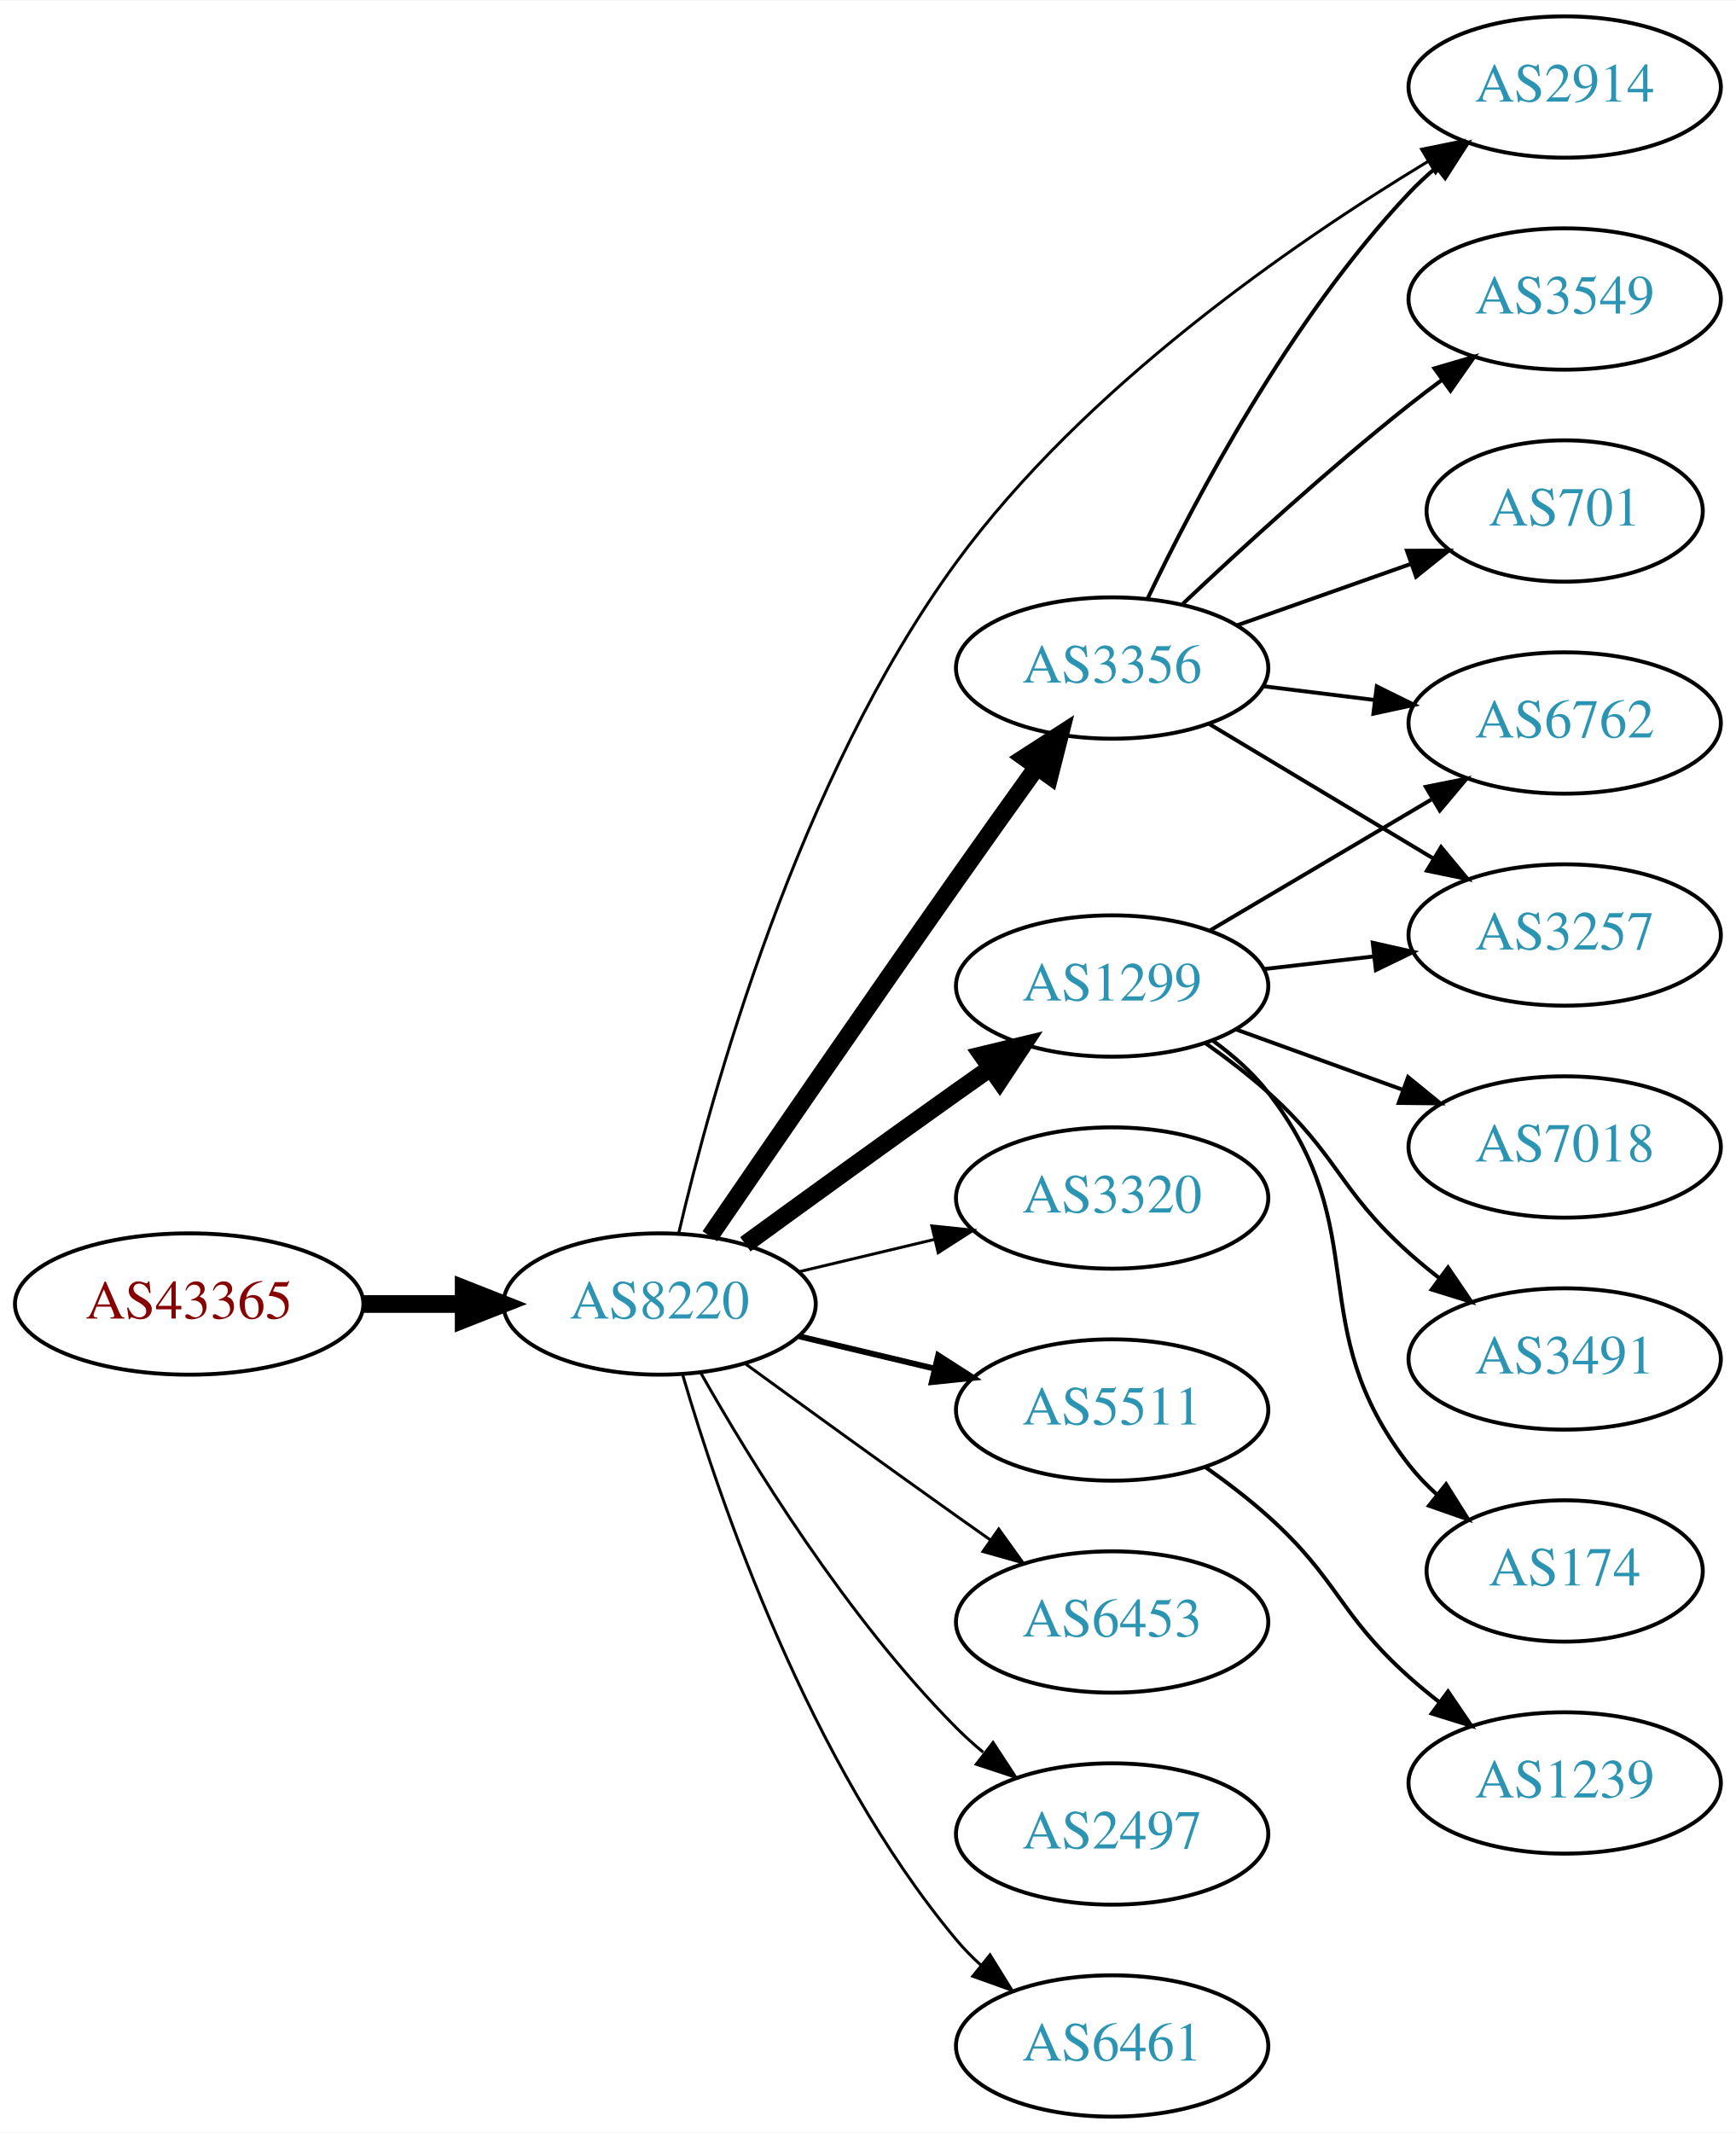
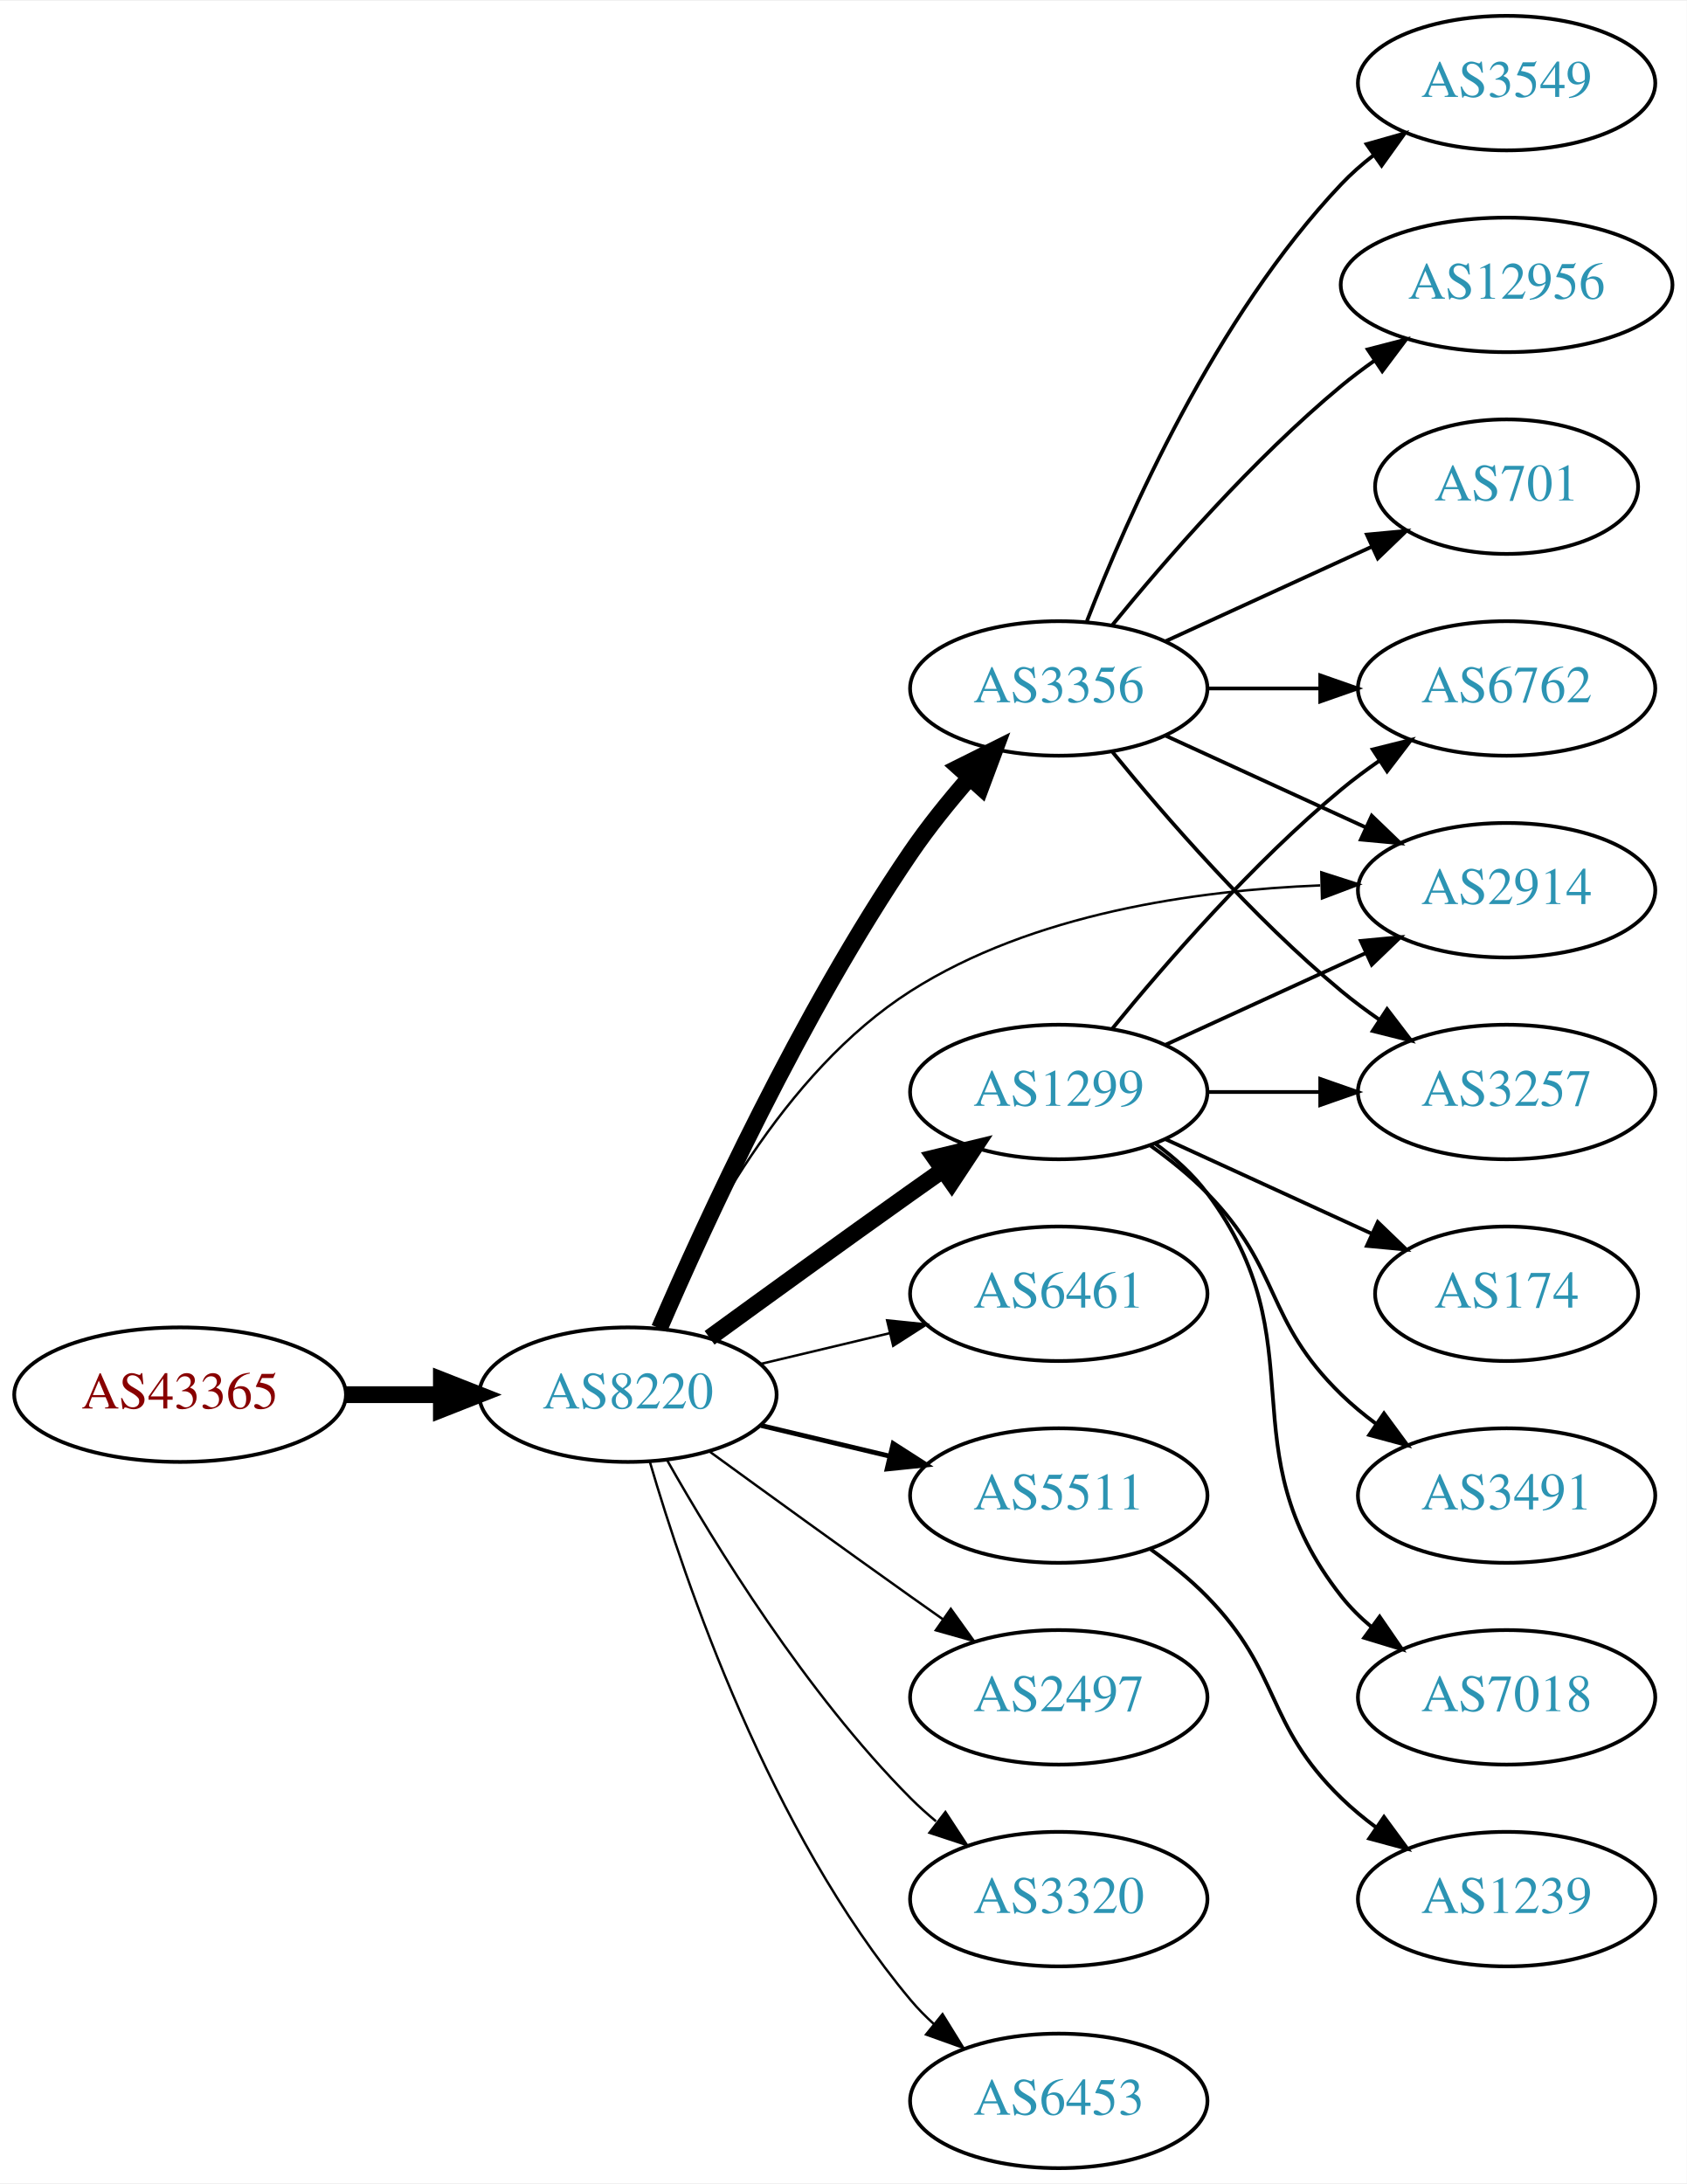
- <svg xmlns="http://www.w3.org/2000/svg" xmlns:xlink="http://www.w3.org/1999/xlink" width="442pt" height="543pt" viewBox="0.00 0.00 442.27 543.00">
-   <g id="graph0" class="graph" transform="scale(1 1) rotate(0) translate(4 539)">
-     <polygon fill="white" stroke="none" points="-4,4 -4,-539 438.271,-539 438.271,4 -4,4" />
+ <svg xmlns="http://www.w3.org/2000/svg" xmlns:xlink="http://www.w3.org/1999/xlink" width="451pt" height="584pt" viewBox="0.00 0.00 451.37 584.00">
+   <g id="graph0" class="graph" transform="scale(1 1) rotate(0) translate(4 580)">
+     <polygon fill="white" stroke="none" points="-4,4 -4,-580 447.37,-580 447.37,4 -4,4" />
    <g id="node1" class="node">
      <g id="a_node1">
        <a xlink:href="/asn/43365" xlink:title="AS43365 ~ Raiffeisen Centrobank AG [AT]">
          <ellipse fill="#ffffff" stroke="black" cx="44.196" cy="-207" rx="44.393" ry="18" />
          <text text-anchor="middle" x="44.196" y="-203.3" font-family="Times,serif" font-size="14.00" fill="#880000">AS43365</text>
        </a>
      </g>
    </g>
    <g id="node2" class="node">
      <g id="a_node2">
        <a xlink:href="/asn/8220" xlink:title="AS8220 ~ COLT [GB]">
          <ellipse fill="#ffffff" stroke="black" cx="164.039" cy="-207" rx="39.794" ry="18" />
          <text text-anchor="middle" x="164.039" y="-203.3" font-family="Times,serif" font-size="14.00" fill="#2c94b3">AS8220</text>
        </a>
      </g>
    </g>
    <g id="edge1" class="edge">
      <path fill="none" stroke="black" stroke-width="4.5" d="M88.407,-207C96.72,-207 105.482,-207 113.965,-207" />
      <polygon fill="black" stroke="black" stroke-width="4.5" points="114.123,-210.938 124.123,-207 114.123,-203.063 114.123,-210.938" />
    </g>
    <g id="node3" class="node">
      <g id="a_node3">
-         <a xlink:href="/asn/3356" xlink:title="AS3356 ~ Level 3 Parent, LLC [US]">
-           <ellipse fill="#ffffff" stroke="black" cx="279.332" cy="-369" rx="39.794" ry="18" />
-           <text text-anchor="middle" x="279.332" y="-365.3" font-family="Times,serif" font-size="14.00" fill="#2c94b3">AS3356</text>
-         </a>
-       </g>
-     </g>
-     <g id="edge2" class="edge">
-       <path fill="none" stroke="black" stroke-width="4.5" d="M176.846,-224.269C191.489,-245.642 217.262,-283.12 239.685,-315 246.32,-324.433 253.67,-334.739 260.164,-343.795" />
-       <polygon fill="black" stroke="black" stroke-width="4.5" points="257.044,-346.201 266.076,-352.026 263.44,-341.607 257.044,-346.201" />
-     </g>
-     <g id="node4" class="node">
-       <g id="a_node4">
-         <a xlink:href="/asn/3320" xlink:title="AS3320 ~ DTAG [DE]">
-           <ellipse fill="#ffffff" stroke="black" cx="279.332" cy="-234" rx="39.794" ry="18" />
-           <text text-anchor="middle" x="279.332" y="-230.3" font-family="Times,serif" font-size="14.00" fill="#2c94b3">AS3320</text>
-         </a>
-       </g>
-     </g>
-     <g id="edge3" class="edge">
-       <path fill="none" stroke="black" stroke-width="0.75" d="M199.646,-215.248C210.517,-217.838 222.671,-220.735 234.114,-223.462" />
-       <polygon fill="black" stroke="black" stroke-width="0.75" points="233.397,-226.889 243.936,-225.803 235.02,-220.08 233.397,-226.889" />
-     </g>
-     <g id="node5" class="node">
-       <g id="a_node5">
        <a xlink:href="/asn/1299" xlink:title="AS1299 ~ Telia Carrier [EU]">
          <ellipse fill="#ffffff" stroke="black" cx="279.332" cy="-288" rx="39.794" ry="18" />
          <text text-anchor="middle" x="279.332" y="-284.3" font-family="Times,serif" font-size="14.00" fill="#2c94b3">AS1299</text>
        </a>
      </g>
    </g>
-     <g id="edge4" class="edge">
+     <g id="edge2" class="edge">
      <path fill="none" stroke="black" stroke-width="4.5" d="M185.887,-222.222C200.821,-233.091 221.435,-248.025 239.685,-261 242.506,-263.005 245.449,-265.085 248.397,-267.159" />
      <polygon fill="black" stroke="black" stroke-width="4.5" points="246.173,-270.409 256.621,-272.926 250.694,-263.961 246.173,-270.409" />
+     </g>
+     <g id="node4" class="node">
+       <g id="a_node4">
+         <a xlink:href="/asn/3356" xlink:title="AS3356 ~ Level 3 Parent, LLC [US]">
+           <ellipse fill="#ffffff" stroke="black" cx="279.332" cy="-396" rx="39.794" ry="18" />
+           <text text-anchor="middle" x="279.332" y="-392.3" font-family="Times,serif" font-size="14.00" fill="#2c94b3">AS3356</text>
+         </a>
+       </g>
+     </g>
+     <g id="edge3" class="edge">
+       <path fill="none" stroke="black" stroke-width="4.5" d="M172.47,-224.74C184.623,-252.875 210.352,-308.946 239.685,-352 244.354,-358.853 249.971,-365.806 255.458,-372.099" />
+       <polygon fill="black" stroke="black" stroke-width="4.5" points="252.643,-374.857 262.257,-379.66 258.498,-369.592 252.643,-374.857" />
+     </g>
+     <g id="node5" class="node">
+       <g id="a_node5">
+         <a xlink:href="/asn/6461" xlink:title="AS6461 ~ Zayo Bandwidth [US]">
+           <ellipse fill="#ffffff" stroke="black" cx="279.332" cy="-234" rx="39.794" ry="18" />
+           <text text-anchor="middle" x="279.332" y="-230.3" font-family="Times,serif" font-size="14.00" fill="#2c94b3">AS6461</text>
+         </a>
+       </g>
+     </g>
+     <g id="edge4" class="edge">
+       <path fill="none" stroke="black" stroke-width="0.643" d="M199.646,-215.248C210.517,-217.838 222.671,-220.735 234.114,-223.462" />
+       <polygon fill="black" stroke="black" stroke-width="0.643" points="233.397,-226.889 243.936,-225.803 235.02,-220.08 233.397,-226.889" />
    </g>
    <g id="node6" class="node">
      <g id="a_node6">
        <a xlink:href="/asn/5511" xlink:title="AS5511 ~ Orange S.A. [FR]">
          <ellipse fill="#ffffff" stroke="black" cx="279.332" cy="-180" rx="39.794" ry="18" />
          <text text-anchor="middle" x="279.332" y="-176.3" font-family="Times,serif" font-size="14.00" fill="#2c94b3">AS5511</text>
        </a>
      </g>
    </g>
    <g id="edge5" class="edge">
-       <path fill="none" stroke="black" stroke-width="1.5" d="M199.646,-198.752C210.517,-196.162 222.671,-193.265 234.114,-190.538" />
-       <polygon fill="black" stroke="black" stroke-width="1.5" points="235.02,-193.92 243.936,-188.197 233.397,-187.111 235.02,-193.92" />
+       <path fill="none" stroke="black" stroke-width="1.286" d="M199.646,-198.752C210.517,-196.162 222.671,-193.265 234.114,-190.538" />
+       <polygon fill="black" stroke="black" stroke-width="1.286" points="235.02,-193.92 243.936,-188.197 233.397,-187.111 235.02,-193.92" />
    </g>
    <g id="node7" class="node">
      <g id="a_node7">
-         <a xlink:href="/asn/6453" xlink:title="AS6453 ~ TATA COMMUNICATIONS (AMERICA) INC [US]">
+         <a xlink:href="/asn/2497" xlink:title="AS2497 ~ Internet Initiative Japan Inc. [JP]">
          <ellipse fill="#ffffff" stroke="black" cx="279.332" cy="-126" rx="39.794" ry="18" />
-           <text text-anchor="middle" x="279.332" y="-122.3" font-family="Times,serif" font-size="14.00" fill="#2c94b3">AS6453</text>
+           <text text-anchor="middle" x="279.332" y="-122.3" font-family="Times,serif" font-size="14.00" fill="#2c94b3">AS2497</text>
        </a>
      </g>
    </g>
    <g id="edge6" class="edge">
-       <path fill="none" stroke="black" stroke-width="0.75" d="M185.887,-191.778C200.821,-180.909 221.435,-165.975 239.685,-153 242.506,-150.995 245.449,-148.915 248.397,-146.841" />
-       <polygon fill="black" stroke="black" stroke-width="0.75" points="250.443,-149.681 256.621,-141.074 246.424,-143.95 250.443,-149.681" />
+       <path fill="none" stroke="black" stroke-width="0.643" d="M185.887,-191.778C200.821,-180.909 221.435,-165.975 239.685,-153 242.506,-150.995 245.449,-148.915 248.397,-146.841" />
+       <polygon fill="black" stroke="black" stroke-width="0.643" points="250.443,-149.681 256.621,-141.074 246.424,-143.95 250.443,-149.681" />
    </g>
    <g id="node8" class="node">
      <g id="a_node8">
-         <a xlink:href="/asn/2497" xlink:title="AS2497 ~ Internet Initiative Japan Inc. [JP]">
+         <a xlink:href="/asn/3320" xlink:title="AS3320 ~ DTAG [DE]">
          <ellipse fill="#ffffff" stroke="black" cx="279.332" cy="-72" rx="39.794" ry="18" />
-           <text text-anchor="middle" x="279.332" y="-68.3" font-family="Times,serif" font-size="14.00" fill="#2c94b3">AS2497</text>
+           <text text-anchor="middle" x="279.332" y="-68.3" font-family="Times,serif" font-size="14.00" fill="#2c94b3">AS3320</text>
        </a>
      </g>
    </g>
    <g id="edge7" class="edge">
-       <path fill="none" stroke="black" stroke-width="0.75" d="M174.498,-189.51C187.28,-166.904 211.712,-127.114 239.685,-99 241.796,-96.879 244.092,-94.812 246.477,-92.829" />
-       <polygon fill="black" stroke="black" stroke-width="0.75" points="248.993,-95.31 254.793,-86.444 244.73,-89.758 248.993,-95.31" />
+       <path fill="none" stroke="black" stroke-width="0.643" d="M174.498,-189.51C187.28,-166.904 211.712,-127.114 239.685,-99 241.796,-96.879 244.092,-94.812 246.477,-92.829" />
+       <polygon fill="black" stroke="black" stroke-width="0.643" points="248.993,-95.31 254.793,-86.444 244.73,-89.758 248.993,-95.31" />
    </g>
    <g id="node9" class="node">
      <g id="a_node9">
-         <a xlink:href="/asn/2914" xlink:title="AS2914 ~ NTT America, Inc. [US]">
-           <ellipse fill="#ffffff" stroke="black" cx="394.625" cy="-517" rx="39.794" ry="18" />
-           <text text-anchor="middle" x="394.625" y="-513.3" font-family="Times,serif" font-size="14.00" fill="#2c94b3">AS2914</text>
+         <a xlink:href="/asn/6453" xlink:title="AS6453 ~ TATA COMMUNICATIONS (AMERICA) INC [US]">
+           <ellipse fill="#ffffff" stroke="black" cx="279.332" cy="-18" rx="39.794" ry="18" />
+           <text text-anchor="middle" x="279.332" y="-14.3" font-family="Times,serif" font-size="14.00" fill="#2c94b3">AS6453</text>
        </a>
      </g>
    </g>
    <g id="edge8" class="edge">
-       <path fill="none" stroke="black" stroke-width="0.75" d="M168.88,-224.893C177.134,-260.29 199.178,-340.614 239.685,-396 272.198,-440.456 325.218,-477.107 359.764,-498.026" />
-       <polygon fill="black" stroke="black" stroke-width="0.75" points="358.171,-501.15 368.555,-503.251 361.747,-495.133 358.171,-501.15" />
+       <path fill="none" stroke="black" stroke-width="0.643" d="M169.913,-188.998C179.227,-157.156 202.043,-90.019 239.685,-45 241.555,-42.763 243.654,-40.626 245.88,-38.604" />
+       <polygon fill="black" stroke="black" stroke-width="0.643" points="248.227,-41.208 253.799,-32.196 243.823,-35.766 248.227,-41.208" />
    </g>
    <g id="node10" class="node">
      <g id="a_node10">
-         <a xlink:href="/asn/6461" xlink:title="AS6461 ~ Zayo Bandwidth [US]">
-           <ellipse fill="#ffffff" stroke="black" cx="279.332" cy="-18" rx="39.794" ry="18" />
-           <text text-anchor="middle" x="279.332" y="-14.3" font-family="Times,serif" font-size="14.00" fill="#2c94b3">AS6461</text>
+         <a xlink:href="/asn/2914" xlink:title="AS2914 ~ NTT America, Inc. [US]">
+           <ellipse fill="#ffffff" stroke="black" cx="399.174" cy="-342" rx="39.794" ry="18" />
+           <text text-anchor="middle" x="399.174" y="-338.3" font-family="Times,serif" font-size="14.00" fill="#2c94b3">AS2914</text>
        </a>
      </g>
    </g>
    <g id="edge9" class="edge">
-       <path fill="none" stroke="black" stroke-width="0.75" d="M169.913,-188.998C179.227,-157.156 202.043,-90.019 239.685,-45 241.555,-42.763 243.654,-40.626 245.88,-38.604" />
-       <polygon fill="black" stroke="black" stroke-width="0.75" points="248.227,-41.208 253.799,-32.196 243.823,-35.766 248.227,-41.208" />
-     </g>
-     <g id="edge11" class="edge">
-       <path fill="none" stroke="black" d="M288.295,-386.538C300.233,-411.52 324.64,-457.88 354.978,-490 357.033,-492.176 359.289,-494.28 361.647,-496.29" />
-       <polygon fill="black" stroke="black" points="359.872,-499.344 369.913,-502.724 364.171,-493.82 359.872,-499.344" />
+       <path fill="none" stroke="black" stroke-width="0.643" d="M172.076,-224.896C182.747,-249.5 205.471,-293.196 239.685,-315 272.288,-335.777 316.007,-341.975 349.269,-343.288" />
+       <polygon fill="black" stroke="black" stroke-width="0.643" points="349.587,-346.797 359.674,-343.555 349.767,-339.799 349.587,-346.797" />
+     </g>
+     <g id="edge15" class="edge">
+       <path fill="none" stroke="black" d="M307.96,-300.661C323.917,-307.973 344.188,-317.261 361.471,-325.181" />
+       <polygon fill="black" stroke="black" points="360.169,-328.435 370.718,-329.419 363.085,-322.071 360.169,-328.435" />
    </g>
    <g id="node11" class="node">
      <g id="a_node11">
-         <a xlink:href="/asn/3257" xlink:title="AS3257 ~ GTT [DE]">
-           <ellipse fill="#ffffff" stroke="black" cx="394.625" cy="-301" rx="39.794" ry="18" />
-           <text text-anchor="middle" x="394.625" y="-297.3" font-family="Times,serif" font-size="14.00" fill="#2c94b3">AS3257</text>
+         <a xlink:href="/asn/174" xlink:title="AS174 ~ Cogent Communications [US]">
+           <ellipse fill="#ffffff" stroke="black" cx="399.174" cy="-234" rx="35.194" ry="18" />
+           <text text-anchor="middle" x="399.174" y="-230.3" font-family="Times,serif" font-size="14.00" fill="#2c94b3">AS174</text>
        </a>
      </g>
    </g>
    <g id="edge10" class="edge">
-       <path fill="none" stroke="black" d="M304.082,-354.745C320.698,-344.771 343.094,-331.329 361.331,-320.383" />
-       <polygon fill="black" stroke="black" points="363.133,-323.384 369.906,-315.236 359.531,-317.382 363.133,-323.384" />
+       <path fill="none" stroke="black" d="M307.96,-275.339C324.377,-267.817 345.358,-258.202 362.955,-250.139" />
+       <polygon fill="black" stroke="black" points="364.7,-253.189 372.332,-245.842 361.783,-246.826 364.7,-253.189" />
    </g>
    <g id="node12" class="node">
      <g id="a_node12">
        <a xlink:href="/asn/6762" xlink:title="AS6762 ~ TELECOM ITALIA SPARKLE S.p.A. [IT]">
-           <ellipse fill="#ffffff" stroke="black" cx="394.625" cy="-355" rx="39.794" ry="18" />
-           <text text-anchor="middle" x="394.625" y="-351.3" font-family="Times,serif" font-size="14.00" fill="#2c94b3">AS6762</text>
-         </a>
-       </g>
-     </g>
-     <g id="edge12" class="edge">
-       <path fill="none" stroke="black" d="M317.742,-364.377C326.83,-363.254 336.667,-362.038 346.152,-360.866" />
-       <polygon fill="black" stroke="black" points="346.758,-364.318 356.254,-359.618 345.9,-357.371 346.758,-364.318" />
+           <ellipse fill="#ffffff" stroke="black" cx="399.174" cy="-396" rx="39.794" ry="18" />
+           <text text-anchor="middle" x="399.174" y="-392.3" font-family="Times,serif" font-size="14.00" fill="#2c94b3">AS6762</text>
+         </a>
+       </g>
+     </g>
+     <g id="edge11" class="edge">
+       <path fill="none" stroke="black" d="M293.751,-305.065C307.865,-322.375 331.28,-349.345 354.978,-369 358.194,-371.668 361.695,-374.27 365.265,-376.741" />
+       <polygon fill="black" stroke="black" points="363.343,-379.666 373.622,-382.236 367.189,-373.817 363.343,-379.666" />
    </g>
    <g id="node13" class="node">
      <g id="a_node13">
-         <a xlink:href="/asn/701" xlink:title="AS701 ~ UUNET [US]">
-           <ellipse fill="#ffffff" stroke="black" cx="394.625" cy="-409" rx="35.194" ry="18" />
-           <text text-anchor="middle" x="394.625" y="-405.3" font-family="Times,serif" font-size="14.00" fill="#2c94b3">AS701</text>
-         </a>
-       </g>
-     </g>
-     <g id="edge13" class="edge">
-       <path fill="none" stroke="black" d="M311.289,-379.93C324.917,-384.742 341.06,-390.441 355.427,-395.514" />
-       <polygon fill="black" stroke="black" points="354.441,-398.877 365.036,-398.906 356.772,-392.277 354.441,-398.877" />
+         <a xlink:href="/asn/3257" xlink:title="AS3257 ~ GTT [DE]">
+           <ellipse fill="#ffffff" stroke="black" cx="399.174" cy="-288" rx="39.794" ry="18" />
+           <text text-anchor="middle" x="399.174" y="-284.3" font-family="Times,serif" font-size="14.00" fill="#2c94b3">AS3257</text>
+         </a>
+       </g>
+     </g>
+     <g id="edge12" class="edge">
+       <path fill="none" stroke="black" d="M319.244,-288C328.798,-288 339.147,-288 349.11,-288" />
+       <polygon fill="black" stroke="black" points="349.302,-291.5 359.302,-288 349.302,-284.5 349.302,-291.5" />
    </g>
    <g id="node14" class="node">
      <g id="a_node14">
-         <a xlink:href="/asn/3549" xlink:title="AS3549 ~ Level 3 Parent, LLC [US]">
-           <ellipse fill="#ffffff" stroke="black" cx="394.625" cy="-463" rx="39.794" ry="18" />
-           <text text-anchor="middle" x="394.625" y="-459.3" font-family="Times,serif" font-size="14.00" fill="#2c94b3">AS3549</text>
-         </a>
-       </g>
-     </g>
-     <g id="edge14" class="edge">
-       <path fill="none" stroke="black" d="M297.307,-385.32C312.109,-399.284 334.378,-419.658 354.978,-436 357.689,-438.151 360.559,-440.328 363.461,-442.463" />
-       <polygon fill="black" stroke="black" points="361.455,-445.331 371.62,-448.317 365.535,-439.644 361.455,-445.331" />
-     </g>
-     <g id="edge19" class="edge">
-       <path fill="none" stroke="black" d="M318.057,-292.329C327.038,-293.359 336.737,-294.472 346.094,-295.546" />
-       <polygon fill="black" stroke="black" points="345.731,-299.027 356.064,-296.69 346.529,-292.073 345.731,-299.027" />
-     </g>
-     <g id="edge16" class="edge">
-       <path fill="none" stroke="black" d="M304.358,-302.209C320.73,-311.891 342.618,-324.835 360.622,-335.482" />
-       <polygon fill="black" stroke="black" points="359.244,-338.734 369.633,-340.812 362.807,-332.708 359.244,-338.734" />
+         <a xlink:href="/asn/3491" xlink:title="AS3491 ~ PCCW Global, Inc. [US]">
+           <ellipse fill="#ffffff" stroke="black" cx="399.174" cy="-180" rx="39.794" ry="18" />
+           <text text-anchor="middle" x="399.174" y="-176.3" font-family="Times,serif" font-size="14.00" fill="#2c94b3">AS3491</text>
+         </a>
+       </g>
+     </g>
+     <g id="edge13" class="edge">
+       <path fill="none" stroke="black" d="M303.926,-273.611C309.182,-269.852 314.513,-265.563 318.978,-261 339.151,-240.383 334.285,-227.094 354.978,-207 357.823,-204.237 360.997,-201.614 364.297,-199.166" />
+       <polygon fill="black" stroke="black" points="366.363,-201.994 372.645,-193.462 362.414,-196.214 366.363,-201.994" />
    </g>
    <g id="node15" class="node">
      <g id="a_node15">
        <a xlink:href="/asn/7018" xlink:title="AS7018 ~ AT&amp;T Services, Inc. [US]">
-           <ellipse fill="#ffffff" stroke="black" cx="394.625" cy="-247" rx="39.794" ry="18" />
-           <text text-anchor="middle" x="394.625" y="-243.3" font-family="Times,serif" font-size="14.00" fill="#2c94b3">AS7018</text>
-         </a>
-       </g>
-     </g>
-     <g id="edge15" class="edge">
-       <path fill="none" stroke="black" d="M310.99,-276.905C323.963,-272.21 339.256,-266.676 353.137,-261.652" />
-       <polygon fill="black" stroke="black" points="354.729,-264.798 362.941,-258.104 352.347,-258.216 354.729,-264.798" />
+           <ellipse fill="#ffffff" stroke="black" cx="399.174" cy="-126" rx="39.794" ry="18" />
+           <text text-anchor="middle" x="399.174" y="-122.3" font-family="Times,serif" font-size="14.00" fill="#2c94b3">AS7018</text>
+         </a>
+       </g>
+     </g>
+     <g id="edge14" class="edge">
+       <path fill="none" stroke="black" d="M305.262,-274.118C310.338,-270.389 315.256,-265.984 318.978,-261 349.249,-220.458 323.679,-192.754 354.978,-153 357.303,-150.047 360.047,-147.33 363.006,-144.853" />
+       <polygon fill="black" stroke="black" points="365.199,-147.585 371.203,-138.855 361.065,-141.936 365.199,-147.585" />
+     </g>
+     <g id="edge21" class="edge">
+       <path fill="none" stroke="black" d="M307.96,-383.339C323.917,-376.027 344.188,-366.739 361.471,-358.819" />
+       <polygon fill="black" stroke="black" points="363.085,-361.929 370.718,-354.581 360.169,-355.565 363.085,-361.929" />
+     </g>
+     <g id="edge17" class="edge">
+       <path fill="none" stroke="black" d="M319.244,-396C328.798,-396 339.147,-396 349.11,-396" />
+       <polygon fill="black" stroke="black" points="349.302,-399.5 359.302,-396 349.302,-392.5 349.302,-399.5" />
+     </g>
+     <g id="edge16" class="edge">
+       <path fill="none" stroke="black" d="M293.751,-378.935C307.865,-361.625 331.28,-334.655 354.978,-315 358.194,-312.332 361.695,-309.73 365.265,-307.259" />
+       <polygon fill="black" stroke="black" points="367.189,-310.183 373.622,-301.764 363.343,-304.334 367.189,-310.183" />
    </g>
    <g id="node16" class="node">
      <g id="a_node16">
-         <a xlink:href="/asn/3491" xlink:title="AS3491 ~ PCCW Global, Inc. [US]">
-           <ellipse fill="#ffffff" stroke="black" cx="394.625" cy="-193" rx="39.794" ry="18" />
-           <text text-anchor="middle" x="394.625" y="-189.3" font-family="Times,serif" font-size="14.00" fill="#2c94b3">AS3491</text>
-         </a>
-       </g>
-     </g>
-     <g id="edge17" class="edge">
-       <path fill="none" stroke="black" d="M303.096,-273.454C308.495,-269.641 314.099,-265.367 318.978,-261 337.048,-244.828 336.908,-236.172 354.978,-220 357.418,-217.817 360.038,-215.656 362.724,-213.565" />
-       <polygon fill="black" stroke="black" points="364.903,-216.307 370.86,-207.546 360.739,-210.68 364.903,-216.307" />
+         <a xlink:href="/asn/12956" xlink:title="AS12956 ~ TELXIUS [ES]">
+           <ellipse fill="#ffffff" stroke="black" cx="399.174" cy="-504" rx="44.393" ry="18" />
+           <text text-anchor="middle" x="399.174" y="-500.3" font-family="Times,serif" font-size="14.00" fill="#2c94b3">AS12956</text>
+         </a>
+       </g>
+     </g>
+     <g id="edge18" class="edge">
+       <path fill="none" stroke="black" d="M293.751,-413.065C307.865,-430.375 331.28,-457.345 354.978,-477 357.716,-479.271 360.659,-481.494 363.677,-483.63" />
+       <polygon fill="black" stroke="black" points="362.009,-486.725 372.266,-489.379 365.903,-480.908 362.009,-486.725" />
    </g>
    <g id="node17" class="node">
      <g id="a_node17">
-         <a xlink:href="/asn/174" xlink:title="AS174 ~ Cogent Communications [US]">
-           <ellipse fill="#ffffff" stroke="black" cx="394.625" cy="-139" rx="35.194" ry="18" />
-           <text text-anchor="middle" x="394.625" y="-135.3" font-family="Times,serif" font-size="14.00" fill="#2c94b3">AS174</text>
-         </a>
-       </g>
-     </g>
-     <g id="edge18" class="edge">
-       <path fill="none" stroke="black" d="M305.114,-274.005C310.198,-270.281 315.156,-265.908 318.978,-261 346.719,-225.375 327.237,-201.625 354.978,-166 357.04,-163.352 359.432,-160.86 361.997,-158.542" />
-       <polygon fill="black" stroke="black" points="364.409,-161.095 370.048,-152.125 360.046,-155.621 364.409,-161.095" />
+         <a xlink:href="/asn/701" xlink:title="AS701 ~ UUNET [US]">
+           <ellipse fill="#ffffff" stroke="black" cx="399.174" cy="-450" rx="35.194" ry="18" />
+           <text text-anchor="middle" x="399.174" y="-446.3" font-family="Times,serif" font-size="14.00" fill="#2c94b3">AS701</text>
+         </a>
+       </g>
+     </g>
+     <g id="edge19" class="edge">
+       <path fill="none" stroke="black" d="M307.96,-408.661C324.377,-416.183 345.358,-425.798 362.955,-433.861" />
+       <polygon fill="black" stroke="black" points="361.783,-437.174 372.332,-438.158 364.7,-430.811 361.783,-437.174" />
    </g>
    <g id="node18" class="node">
      <g id="a_node18">
+         <a xlink:href="/asn/3549" xlink:title="AS3549 ~ Level 3 Parent, LLC [US]">
+           <ellipse fill="#ffffff" stroke="black" cx="399.174" cy="-558" rx="39.794" ry="18" />
+           <text text-anchor="middle" x="399.174" y="-554.3" font-family="Times,serif" font-size="14.00" fill="#2c94b3">AS3549</text>
+         </a>
+       </g>
+     </g>
+     <g id="edge20" class="edge">
+       <path fill="none" stroke="black" d="M286.855,-413.994C297.605,-441.728 321.262,-495.429 354.978,-531 357.564,-533.728 360.481,-536.294 363.55,-538.677" />
+       <polygon fill="black" stroke="black" points="361.704,-541.658 371.898,-544.543 365.728,-535.93 361.704,-541.658" />
+     </g>
+     <g id="node19" class="node">
+       <g id="a_node19">
        <a xlink:href="/asn/1239" xlink:title="AS1239 ~ Sprint [US]">
-           <ellipse fill="#ffffff" stroke="black" cx="394.625" cy="-85" rx="39.794" ry="18" />
-           <text text-anchor="middle" x="394.625" y="-81.3" font-family="Times,serif" font-size="14.00" fill="#2c94b3">AS1239</text>
-         </a>
-       </g>
-     </g>
-     <g id="edge20" class="edge">
-       <path fill="none" stroke="black" d="M303.096,-165.454C308.495,-161.641 314.099,-157.367 318.978,-153 337.048,-136.828 336.908,-128.172 354.978,-112 357.418,-109.817 360.038,-107.656 362.724,-105.565" />
-       <polygon fill="black" stroke="black" points="364.903,-108.307 370.86,-99.546 360.739,-102.68 364.903,-108.307" />
+           <ellipse fill="#ffffff" stroke="black" cx="399.174" cy="-72" rx="39.794" ry="18" />
+           <text text-anchor="middle" x="399.174" y="-68.3" font-family="Times,serif" font-size="14.00" fill="#2c94b3">AS1239</text>
+         </a>
+       </g>
+     </g>
+     <g id="edge22" class="edge">
+       <path fill="none" stroke="black" d="M303.926,-165.611C309.182,-161.852 314.513,-157.563 318.978,-153 339.151,-132.383 334.285,-119.094 354.978,-99 357.823,-96.237 360.997,-93.614 364.297,-91.166" />
+       <polygon fill="black" stroke="black" points="366.363,-93.993 372.645,-85.462 362.414,-88.214 366.363,-93.993" />
    </g>
  </g>
</svg>
